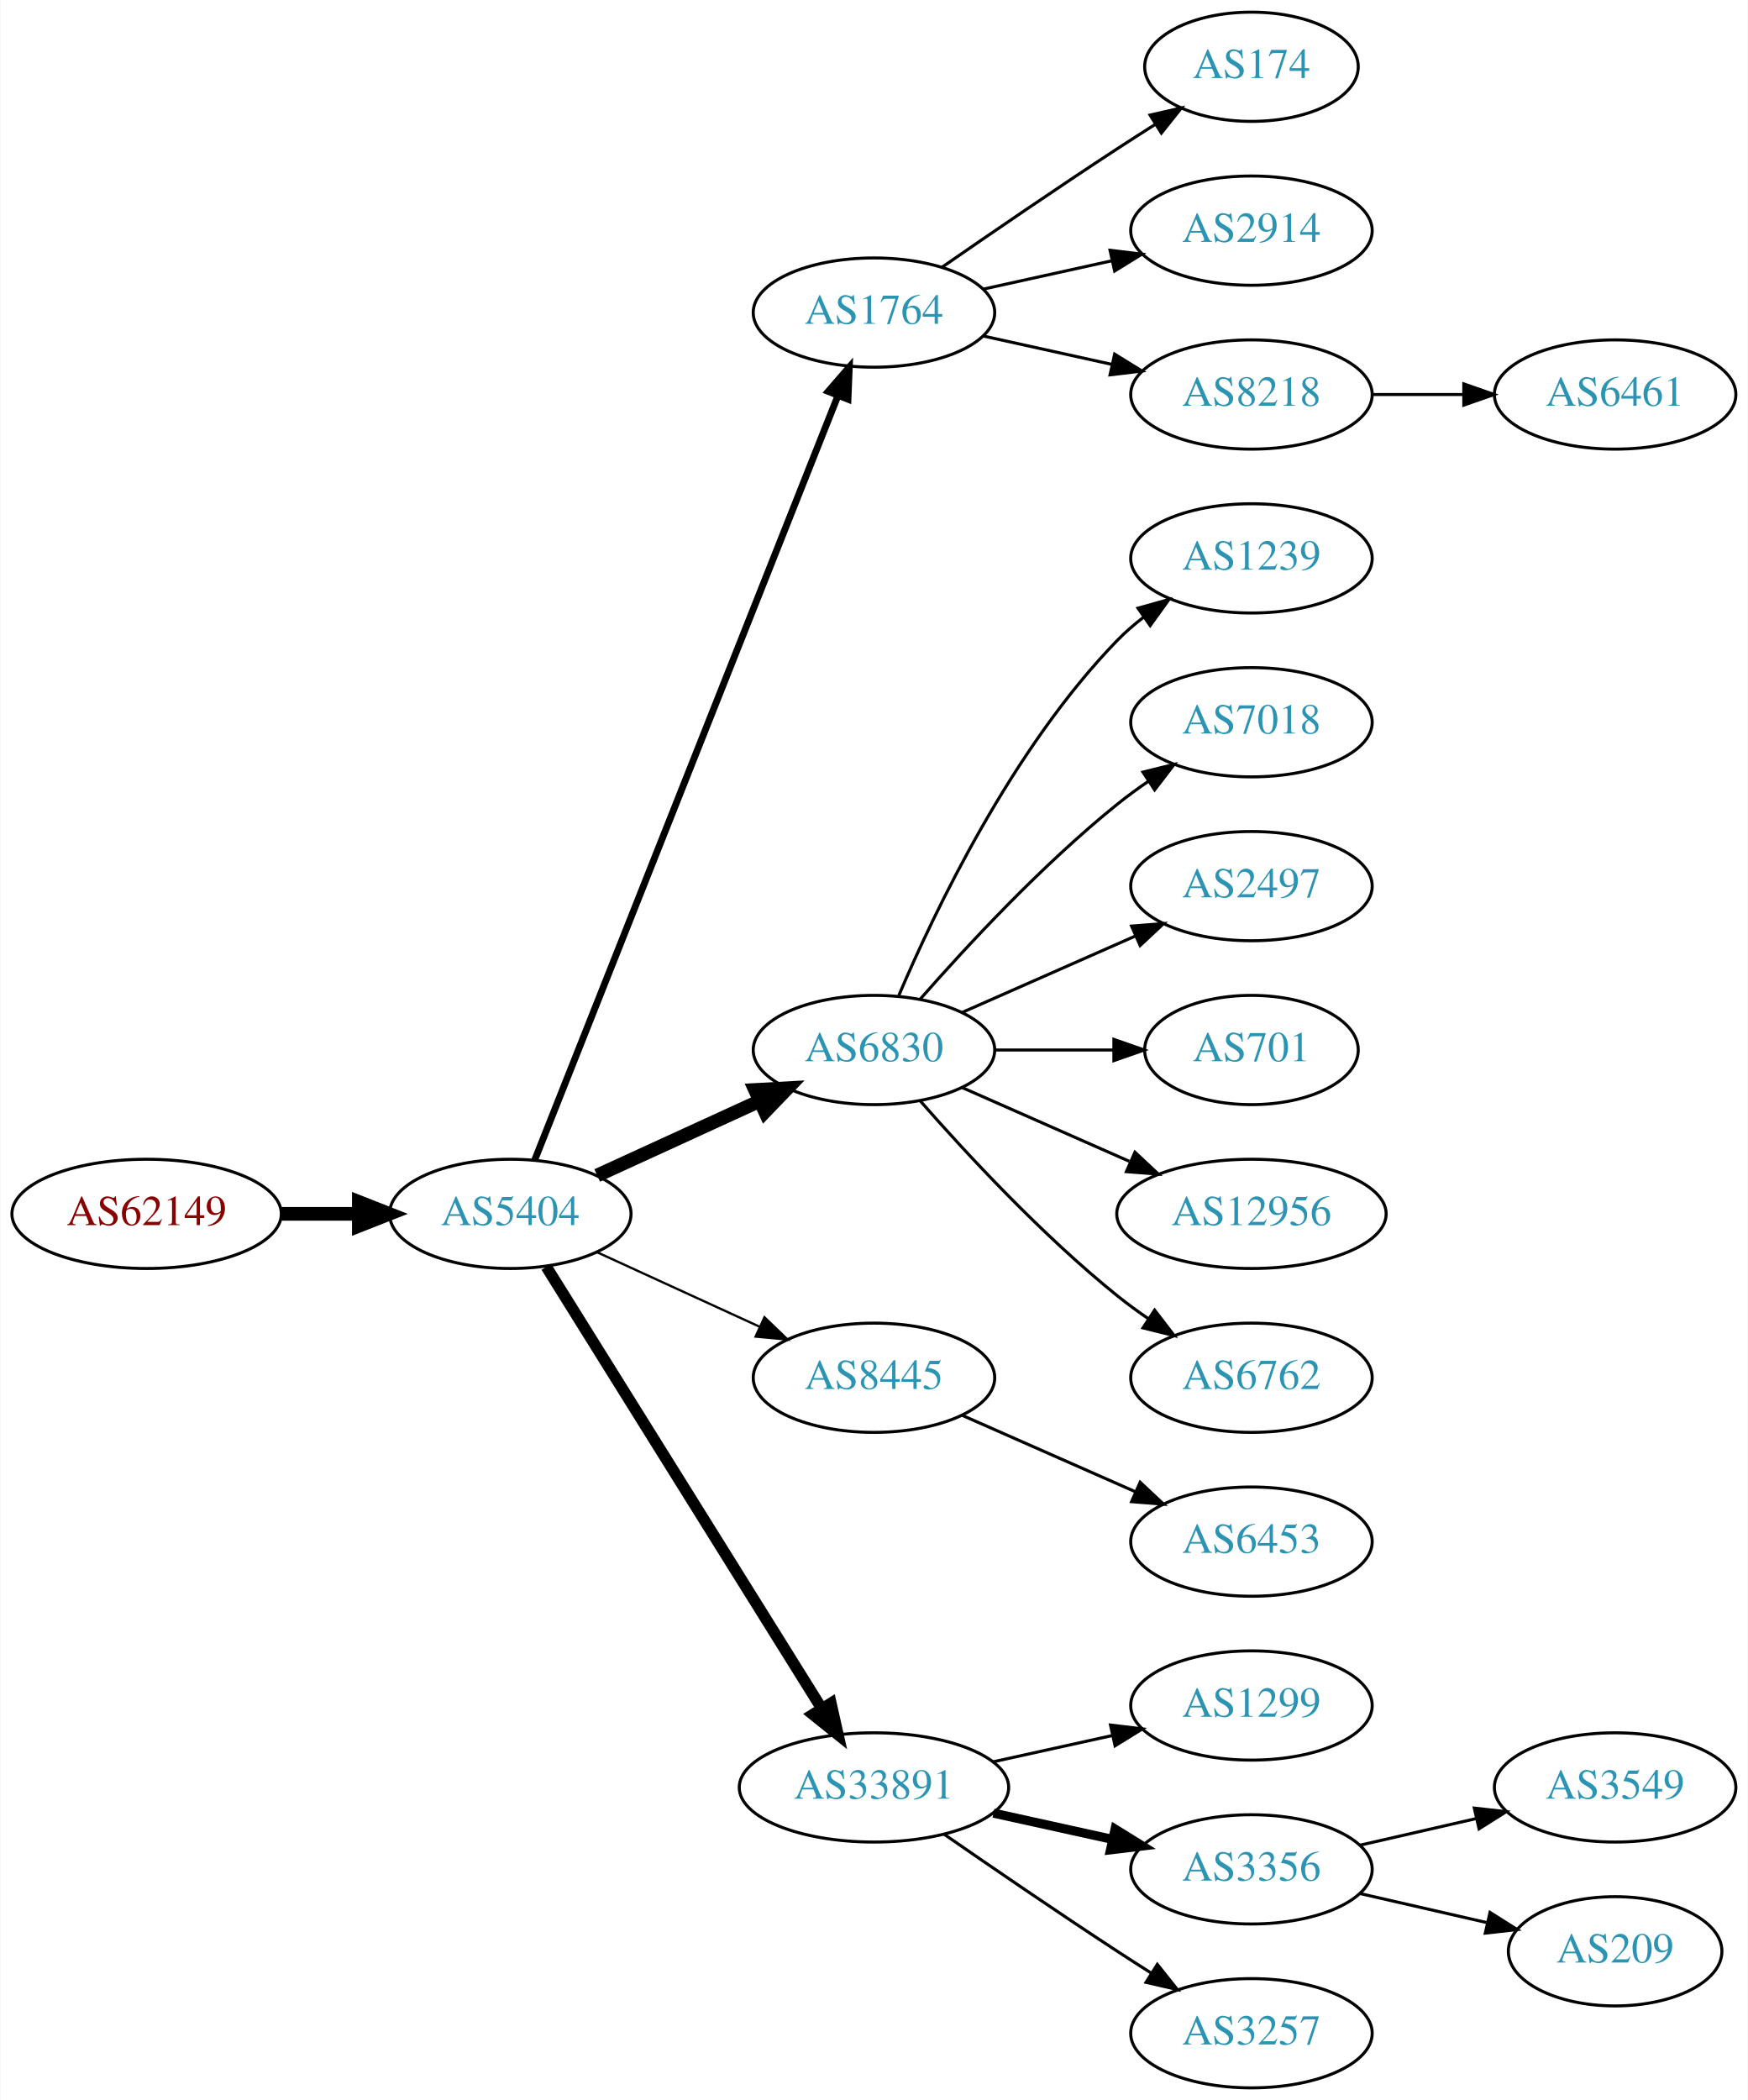
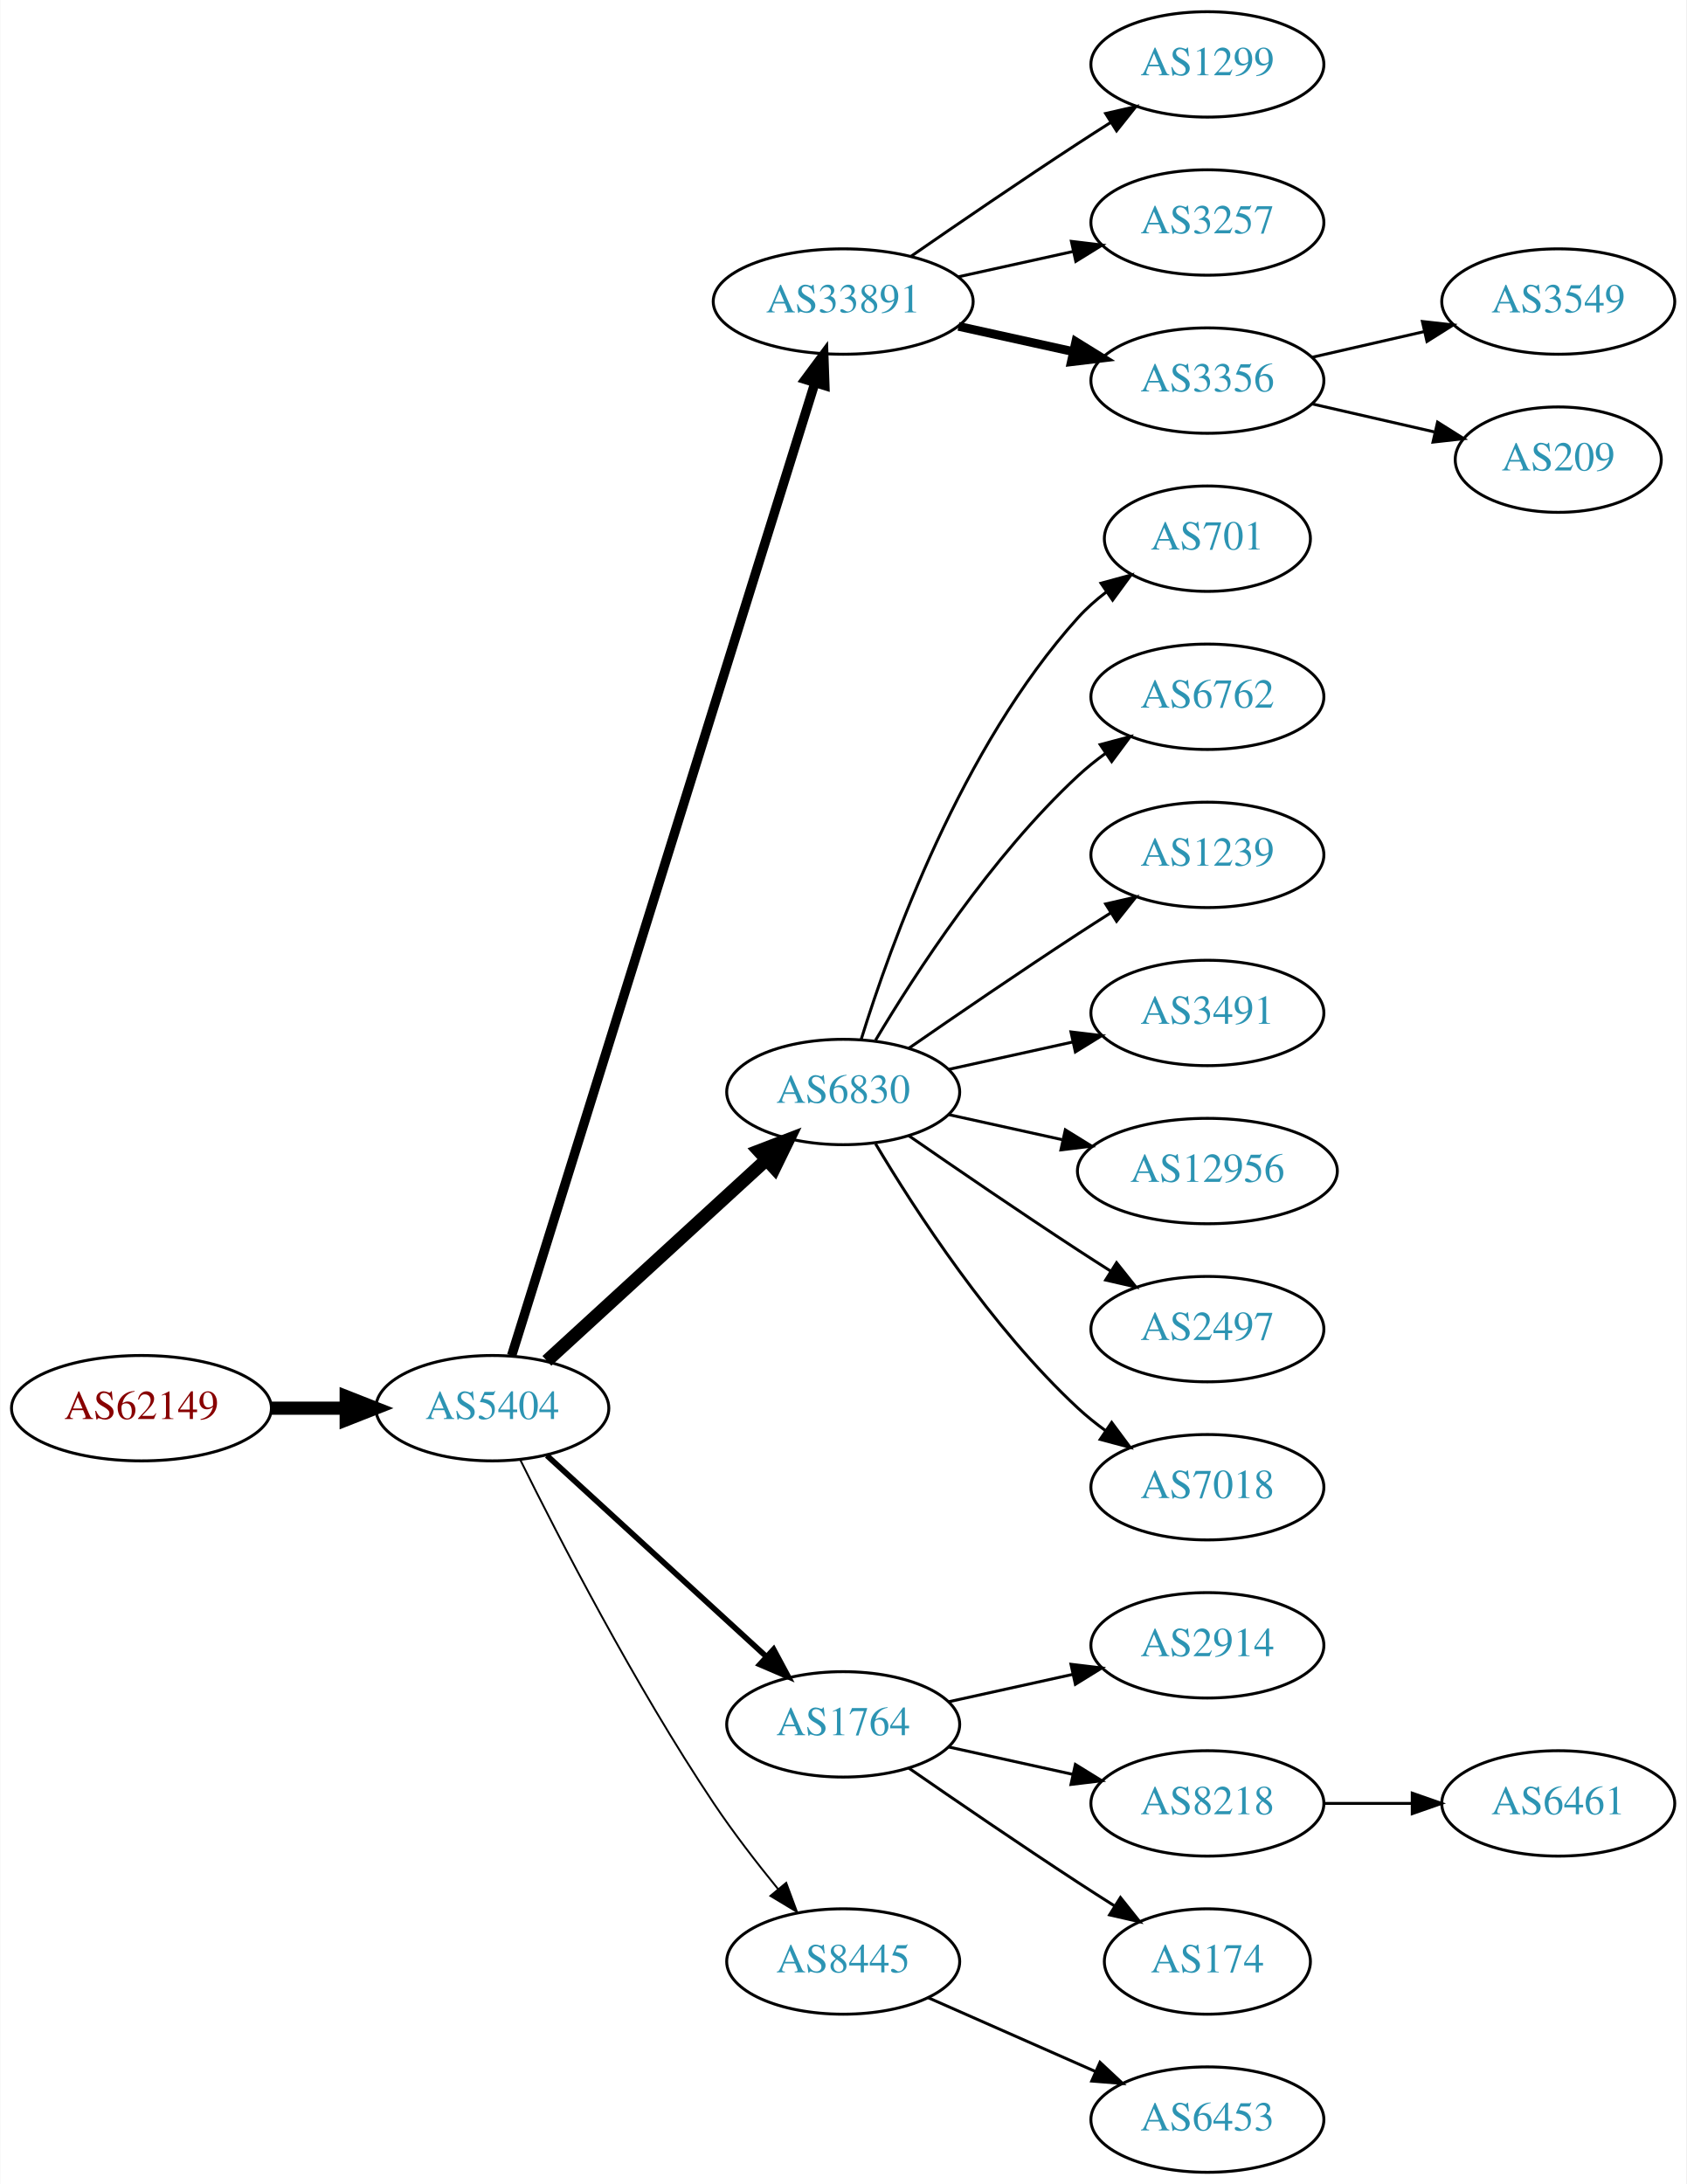
- <svg xmlns="http://www.w3.org/2000/svg" xmlns:xlink="http://www.w3.org/1999/xlink" width="576pt" height="692pt" viewBox="0.00 0.00 575.76 692.00">
-   <g id="graph0" class="graph" transform="scale(1 1) rotate(0) translate(4 688)">
-     <polygon fill="white" stroke="none" points="-4,4 -4,-688 571.762,-688 571.762,4 -4,4" />
+ <svg xmlns="http://www.w3.org/2000/svg" xmlns:xlink="http://www.w3.org/1999/xlink" width="576pt" height="746pt" viewBox="0.00 0.00 575.76 746.00">
+   <g id="graph0" class="graph" transform="scale(1 1) rotate(0) translate(4 742)">
+     <polygon fill="white" stroke="none" points="-4,4 -4,-742 571.762,-742 571.762,4 -4,4" />
    <g id="node1" class="node">
      <g id="a_node1">
        <a xlink:href="/asn/62149" xlink:title="AS62149 ~ Verein Kabel-TV Gerlos [AT]">
-           <ellipse fill="#ffffff" stroke="black" cx="44.196" cy="-288" rx="44.393" ry="18" />
-           <text text-anchor="middle" x="44.196" y="-284.3" font-family="Times,serif" font-size="14.00" fill="#880000">AS62149</text>
+           <ellipse fill="#ffffff" stroke="black" cx="44.196" cy="-261" rx="44.393" ry="18" />
+           <text text-anchor="middle" x="44.196" y="-257.3" font-family="Times,serif" font-size="14.00" fill="#880000">AS62149</text>
        </a>
      </g>
    </g>
    <g id="node2" class="node">
      <g id="a_node2">
        <a xlink:href="/asn/5404" xlink:title="AS5404 ~ ASN conova communications GmbH [AT]">
-           <ellipse fill="#ffffff" stroke="black" cx="164.039" cy="-288" rx="39.794" ry="18" />
-           <text text-anchor="middle" x="164.039" y="-284.3" font-family="Times,serif" font-size="14.00" fill="#2c94b3">AS5404</text>
+           <ellipse fill="#ffffff" stroke="black" cx="164.039" cy="-261" rx="39.794" ry="18" />
+           <text text-anchor="middle" x="164.039" y="-257.3" font-family="Times,serif" font-size="14.00" fill="#2c94b3">AS5404</text>
        </a>
      </g>
    </g>
    <g id="edge1" class="edge">
-       <path fill="none" stroke="black" stroke-width="4.5" d="M88.407,-288C96.72,-288 105.482,-288 113.965,-288" />
-       <polygon fill="black" stroke="black" stroke-width="4.5" points="114.123,-291.938 124.123,-288 114.123,-284.063 114.123,-291.938" />
+       <path fill="none" stroke="black" stroke-width="4.5" d="M88.407,-261C96.72,-261 105.482,-261 113.965,-261" />
+       <polygon fill="black" stroke="black" stroke-width="4.5" points="114.123,-264.938 124.123,-261 114.123,-257.063 114.123,-264.938" />
    </g>
    <g id="node3" class="node">
      <g id="a_node3">
-         <a xlink:href="/asn/1764" xlink:title="AS1764 ~ NEXTLAYER-AS [AT]">
-           <ellipse fill="#ffffff" stroke="black" cx="283.881" cy="-585" rx="39.794" ry="18" />
-           <text text-anchor="middle" x="283.881" y="-581.3" font-family="Times,serif" font-size="14.00" fill="#2c94b3">AS1764</text>
+         <a xlink:href="/asn/33891" xlink:title="AS33891 ~ CORE-BACKBONE GMBH GLOBAL NETWORK [DE]">
+           <ellipse fill="#ffffff" stroke="black" cx="283.881" cy="-639" rx="44.393" ry="18" />
+           <text text-anchor="middle" x="283.881" y="-635.3" font-family="Times,serif" font-size="14.00" fill="#2c94b3">AS33891</text>
        </a>
      </g>
    </g>
    <g id="edge2" class="edge">
-       <path fill="none" stroke="black" stroke-width="2.25" d="M172.057,-305.689C191.824,-355.507 248.066,-497.254 271.944,-557.436" />
-       <polygon fill="black" stroke="black" stroke-width="2.25" points="268.809,-559.024 275.75,-567.028 275.315,-556.442 268.809,-559.024" />
+       <path fill="none" stroke="black" stroke-width="3.214" d="M170.643,-278.977C189.564,-339.669 251.174,-537.293 274.143,-610.972" />
+       <polygon fill="black" stroke="black" stroke-width="3.214" points="270.925,-612.407 277.242,-620.913 277.607,-610.324 270.925,-612.407" />
    </g>
    <g id="node4" class="node">
      <g id="a_node4">
        <a xlink:href="/asn/6830" xlink:title="AS6830 ~ LGI-UPC [AT]">
-           <ellipse fill="#ffffff" stroke="black" cx="283.881" cy="-342" rx="39.794" ry="18" />
-           <text text-anchor="middle" x="283.881" y="-338.3" font-family="Times,serif" font-size="14.00" fill="#2c94b3">AS6830</text>
+           <ellipse fill="#ffffff" stroke="black" cx="283.881" cy="-369" rx="39.794" ry="18" />
+           <text text-anchor="middle" x="283.881" y="-365.3" font-family="Times,serif" font-size="14.00" fill="#2c94b3">AS6830</text>
        </a>
      </g>
    </g>
    <g id="edge3" class="edge">
-       <path fill="none" stroke="black" stroke-width="4.5" d="M192.667,-300.661C208.624,-307.973 228.895,-317.261 246.178,-325.181" />
-       <polygon fill="black" stroke="black" stroke-width="4.5" points="244.694,-328.832 255.425,-329.419 247.975,-321.673 244.694,-328.832" />
+       <path fill="none" stroke="black" stroke-width="4.5" d="M182.681,-277.169C202.554,-295.382 235.016,-325.133 257.585,-345.817" />
+       <polygon fill="black" stroke="black" stroke-width="4.5" points="255.086,-348.867 265.118,-352.721 260.406,-343.061 255.086,-348.867" />
    </g>
    <g id="node5" class="node">
      <g id="a_node5">
-         <a xlink:href="/asn/8445" xlink:title="AS8445 ~ SALZBURG-AG-AS [AT]">
-           <ellipse fill="#ffffff" stroke="black" cx="283.881" cy="-234" rx="39.794" ry="18" />
-           <text text-anchor="middle" x="283.881" y="-230.3" font-family="Times,serif" font-size="14.00" fill="#2c94b3">AS8445</text>
+         <a xlink:href="/asn/1764" xlink:title="AS1764 ~ NEXTLAYER-AS [AT]">
+           <ellipse fill="#ffffff" stroke="black" cx="283.881" cy="-153" rx="39.794" ry="18" />
+           <text text-anchor="middle" x="283.881" y="-149.3" font-family="Times,serif" font-size="14.00" fill="#2c94b3">AS1764</text>
        </a>
      </g>
    </g>
    <g id="edge4" class="edge">
-       <path fill="none" stroke="black" stroke-width="0.75" d="M192.667,-275.339C208.624,-268.027 228.895,-258.739 246.178,-250.819" />
-       <polygon fill="black" stroke="black" stroke-width="0.75" points="247.793,-253.929 255.425,-246.581 244.876,-247.565 247.793,-253.929" />
+       <path fill="none" stroke="black" stroke-width="1.929" d="M182.681,-244.831C202.554,-226.618 235.016,-196.867 257.585,-176.183" />
+       <polygon fill="black" stroke="black" stroke-width="1.929" points="260.111,-178.616 265.118,-169.279 255.381,-173.455 260.111,-178.616" />
    </g>
    <g id="node6" class="node">
      <g id="a_node6">
-         <a xlink:href="/asn/33891" xlink:title="AS33891 ~ CORE-BACKBONE GMBH GLOBAL NETWORK [DE]">
-           <ellipse fill="#ffffff" stroke="black" cx="283.881" cy="-99" rx="44.393" ry="18" />
-           <text text-anchor="middle" x="283.881" y="-95.3" font-family="Times,serif" font-size="14.00" fill="#2c94b3">AS33891</text>
+         <a xlink:href="/asn/8445" xlink:title="AS8445 ~ SALZBURG-AG-AS [AT]">
+           <ellipse fill="#ffffff" stroke="black" cx="283.881" cy="-72" rx="39.794" ry="18" />
+           <text text-anchor="middle" x="283.881" y="-68.3" font-family="Times,serif" font-size="14.00" fill="#2c94b3">AS8445</text>
        </a>
      </g>
    </g>
    <g id="edge5" class="edge">
-       <path fill="none" stroke="black" stroke-width="3.75" d="M175.914,-270.558C196.697,-237.225 242.158,-164.314 266.586,-125.134" />
-       <polygon fill="black" stroke="black" stroke-width="3.75" points="269.711,-126.737 272.032,-116.4 263.771,-123.034 269.711,-126.737" />
+       <path fill="none" stroke="black" stroke-width="0.643" d="M173.562,-243.4C186.57,-217.089 212.72,-166.283 239.685,-126 246.332,-116.07 254.34,-105.699 261.646,-96.731" />
+       <polygon fill="black" stroke="black" stroke-width="0.643" points="264.414,-98.875 268.099,-88.942 259.024,-94.409 264.414,-98.875" />
    </g>
    <g id="node7" class="node">
      <g id="a_node7">
-         <a xlink:href="/asn/174" xlink:title="AS174 ~ Cogent Communications [US]">
-           <ellipse fill="#ffffff" stroke="black" cx="408.273" cy="-666" rx="35.194" ry="18" />
-           <text text-anchor="middle" x="408.273" y="-662.3" font-family="Times,serif" font-size="14.00" fill="#2c94b3">AS174</text>
+         <a xlink:href="/asn/1299" xlink:title="AS1299 ~ Telia Carrier [EU]">
+           <ellipse fill="#ffffff" stroke="black" cx="408.273" cy="-720" rx="39.794" ry="18" />
+           <text text-anchor="middle" x="408.273" y="-716.3" font-family="Times,serif" font-size="14.00" fill="#2c94b3">AS1299</text>
        </a>
      </g>
    </g>
    <g id="edge6" class="edge">
-       <path fill="none" stroke="black" d="M306.238,-599.901C322.089,-610.877 344.292,-626.079 364.077,-639 368.122,-641.642 372.407,-644.385 376.647,-647.067" />
-       <polygon fill="black" stroke="black" points="374.861,-650.079 385.191,-652.432 378.584,-644.15 374.861,-650.079" />
+       <path fill="none" stroke="black" d="M306.912,-654.367C322.714,-665.305 344.571,-680.261 364.077,-693 367.659,-695.339 371.43,-697.759 375.19,-700.144" />
+       <polygon fill="black" stroke="black" points="373.523,-703.231 383.851,-705.596 377.252,-697.307 373.523,-703.231" />
    </g>
    <g id="node8" class="node">
      <g id="a_node8">
-         <a xlink:href="/asn/2914" xlink:title="AS2914 ~ NTT America, Inc. [US]">
-           <ellipse fill="#ffffff" stroke="black" cx="408.273" cy="-612" rx="39.794" ry="18" />
-           <text text-anchor="middle" x="408.273" y="-608.3" font-family="Times,serif" font-size="14.00" fill="#2c94b3">AS2914</text>
+         <a xlink:href="/asn/3257" xlink:title="AS3257 ~ GTT [DE]">
+           <ellipse fill="#ffffff" stroke="black" cx="408.273" cy="-666" rx="39.794" ry="18" />
+           <text text-anchor="middle" x="408.273" y="-662.3" font-family="Times,serif" font-size="14.00" fill="#2c94b3">AS3257</text>
        </a>
      </g>
    </g>
    <g id="edge7" class="edge">
-       <path fill="none" stroke="black" d="M319.954,-592.737C333.141,-595.646 348.321,-598.995 362.287,-602.076" />
-       <polygon fill="black" stroke="black" points="361.676,-605.525 372.196,-604.262 363.184,-598.69 361.676,-605.525" />
+       <path fill="none" stroke="black" d="M323.271,-647.469C335.662,-650.202 349.509,-653.257 362.329,-656.085" />
+       <polygon fill="black" stroke="black" points="361.825,-659.558 372.344,-658.295 363.333,-652.722 361.825,-659.558" />
    </g>
    <g id="node9" class="node">
      <g id="a_node9">
-         <a xlink:href="/asn/8218" xlink:title="AS8218 ~ legacy Neotelecoms [FR]">
-           <ellipse fill="#ffffff" stroke="black" cx="408.273" cy="-558" rx="39.794" ry="18" />
-           <text text-anchor="middle" x="408.273" y="-554.3" font-family="Times,serif" font-size="14.00" fill="#2c94b3">AS8218</text>
+         <a xlink:href="/asn/3356" xlink:title="AS3356 ~ Level 3 Parent, LLC [US]">
+           <ellipse fill="#ffffff" stroke="black" cx="408.273" cy="-612" rx="39.794" ry="18" />
+           <text text-anchor="middle" x="408.273" y="-608.3" font-family="Times,serif" font-size="14.00" fill="#2c94b3">AS3356</text>
        </a>
      </g>
    </g>
    <g id="edge8" class="edge">
-       <path fill="none" stroke="black" d="M319.954,-577.263C333.141,-574.354 348.321,-571.005 362.287,-567.924" />
-       <polygon fill="black" stroke="black" points="363.184,-571.31 372.196,-565.738 361.676,-564.475 363.184,-571.31" />
+       <path fill="none" stroke="black" stroke-width="3" d="M323.271,-630.531C335.662,-627.798 349.509,-624.743 362.329,-621.915" />
+       <polygon fill="black" stroke="black" stroke-width="3" points="363.333,-625.278 372.344,-619.705 361.825,-618.442 363.333,-625.278" />
+     </g>
+     <g id="node10" class="node">
+       <g id="a_node10">
+         <a xlink:href="/asn/701" xlink:title="AS701 ~ UUNET [US]">
+           <ellipse fill="#ffffff" stroke="black" cx="408.273" cy="-558" rx="35.194" ry="18" />
+           <text text-anchor="middle" x="408.273" y="-554.3" font-family="Times,serif" font-size="14.00" fill="#2c94b3">AS701</text>
+         </a>
+       </g>
+     </g>
+     <g id="edge9" class="edge">
+       <path fill="none" stroke="black" d="M290.019,-386.94C299.922,-418.979 324.259,-486.812 364.077,-531 366.941,-534.178 370.265,-537.119 373.773,-539.8" />
+       <polygon fill="black" stroke="black" points="371.939,-542.786 382.162,-545.569 375.906,-537.018 371.939,-542.786" />
    </g>
    <g id="node11" class="node">
      <g id="a_node11">
-         <a xlink:href="/asn/1239" xlink:title="AS1239 ~ Sprint [US]">
+         <a xlink:href="/asn/6762" xlink:title="AS6762 ~ TELECOM ITALIA SPARKLE S.p.A. [IT]">
          <ellipse fill="#ffffff" stroke="black" cx="408.273" cy="-504" rx="39.794" ry="18" />
-           <text text-anchor="middle" x="408.273" y="-500.3" font-family="Times,serif" font-size="14.00" fill="#2c94b3">AS1239</text>
+           <text text-anchor="middle" x="408.273" y="-500.3" font-family="Times,serif" font-size="14.00" fill="#2c94b3">AS6762</text>
        </a>
      </g>
    </g>
    <g id="edge10" class="edge">
-       <path fill="none" stroke="black" d="M292.072,-359.975C303.839,-387.682 329.413,-441.348 364.077,-477 366.697,-479.695 369.638,-482.239 372.721,-484.608" />
-       <polygon fill="black" stroke="black" points="370.887,-487.597 381.089,-490.455 374.896,-481.859 370.887,-487.597" />
+       <path fill="none" stroke="black" d="M294.927,-386.671C308.498,-409.472 334.43,-449.472 364.077,-477 366.984,-479.699 370.197,-482.28 373.521,-484.703" />
+       <polygon fill="black" stroke="black" points="371.656,-487.667 381.899,-490.375 375.58,-481.87 371.656,-487.667" />
    </g>
    <g id="node12" class="node">
      <g id="a_node12">
-         <a xlink:href="/asn/7018" xlink:title="AS7018 ~ AT&amp;T Services, Inc. [US]">
+         <a xlink:href="/asn/1239" xlink:title="AS1239 ~ Sprint [US]">
          <ellipse fill="#ffffff" stroke="black" cx="408.273" cy="-450" rx="39.794" ry="18" />
-           <text text-anchor="middle" x="408.273" y="-446.3" font-family="Times,serif" font-size="14.00" fill="#2c94b3">AS7018</text>
+           <text text-anchor="middle" x="408.273" y="-446.3" font-family="Times,serif" font-size="14.00" fill="#2c94b3">AS1239</text>
        </a>
      </g>
    </g>
    <g id="edge11" class="edge">
-       <path fill="none" stroke="black" d="M299.033,-358.663C314.135,-375.894 339.256,-403.024 364.077,-423 367.333,-425.62 370.858,-428.192 374.442,-430.646" />
-       <polygon fill="black" stroke="black" points="372.53,-433.577 382.815,-436.121 376.361,-427.719 372.53,-433.577" />
+       <path fill="none" stroke="black" d="M306.238,-383.901C322.089,-394.877 344.292,-410.079 364.077,-423 367.659,-425.339 371.43,-427.759 375.19,-430.144" />
+       <polygon fill="black" stroke="black" points="373.523,-433.231 383.851,-435.596 377.252,-427.307 373.523,-433.231" />
    </g>
    <g id="node13" class="node">
      <g id="a_node13">
-         <a xlink:href="/asn/2497" xlink:title="AS2497 ~ Internet Initiative Japan Inc. [JP]">
+         <a xlink:href="/asn/3491" xlink:title="AS3491 ~ PCCW Global, Inc. [US]">
          <ellipse fill="#ffffff" stroke="black" cx="408.273" cy="-396" rx="39.794" ry="18" />
-           <text text-anchor="middle" x="408.273" y="-392.3" font-family="Times,serif" font-size="14.00" fill="#2c94b3">AS2497</text>
+           <text text-anchor="middle" x="408.273" y="-392.3" font-family="Times,serif" font-size="14.00" fill="#2c94b3">AS3491</text>
        </a>
      </g>
    </g>
    <g id="edge12" class="edge">
-       <path fill="none" stroke="black" d="M312.96,-354.389C329.908,-361.866 351.706,-371.483 370.075,-379.588" />
-       <polygon fill="black" stroke="black" points="368.763,-382.834 379.325,-383.669 371.589,-376.43 368.763,-382.834" />
+       <path fill="none" stroke="black" d="M319.954,-376.737C333.141,-379.646 348.321,-382.995 362.287,-386.076" />
+       <polygon fill="black" stroke="black" points="361.676,-389.525 372.196,-388.262 363.184,-382.69 361.676,-389.525" />
    </g>
    <g id="node14" class="node">
      <g id="a_node14">
-         <a xlink:href="/asn/701" xlink:title="AS701 ~ UUNET [US]">
-           <ellipse fill="#ffffff" stroke="black" cx="408.273" cy="-342" rx="35.194" ry="18" />
-           <text text-anchor="middle" x="408.273" y="-338.3" font-family="Times,serif" font-size="14.00" fill="#2c94b3">AS701</text>
+         <a xlink:href="/asn/12956" xlink:title="AS12956 ~ TELXIUS [ES]">
+           <ellipse fill="#ffffff" stroke="black" cx="408.273" cy="-342" rx="44.393" ry="18" />
+           <text text-anchor="middle" x="408.273" y="-338.3" font-family="Times,serif" font-size="14.00" fill="#2c94b3">AS12956</text>
        </a>
      </g>
    </g>
    <g id="edge13" class="edge">
-       <path fill="none" stroke="black" d="M323.607,-342C336.096,-342 350.035,-342 362.898,-342" />
-       <polygon fill="black" stroke="black" points="362.936,-345.5 372.936,-342 362.936,-338.5 362.936,-345.5" />
+       <path fill="none" stroke="black" d="M319.954,-361.263C331.993,-358.607 345.693,-355.585 358.614,-352.734" />
+       <polygon fill="black" stroke="black" points="359.752,-356.068 368.763,-350.495 358.244,-349.232 359.752,-356.068" />
    </g>
    <g id="node15" class="node">
      <g id="a_node15">
-         <a xlink:href="/asn/12956" xlink:title="AS12956 ~ TELXIUS [ES]">
-           <ellipse fill="#ffffff" stroke="black" cx="408.273" cy="-288" rx="44.393" ry="18" />
-           <text text-anchor="middle" x="408.273" y="-284.3" font-family="Times,serif" font-size="14.00" fill="#2c94b3">AS12956</text>
+         <a xlink:href="/asn/2497" xlink:title="AS2497 ~ Internet Initiative Japan Inc. [JP]">
+           <ellipse fill="#ffffff" stroke="black" cx="408.273" cy="-288" rx="39.794" ry="18" />
+           <text text-anchor="middle" x="408.273" y="-284.3" font-family="Times,serif" font-size="14.00" fill="#2c94b3">AS2497</text>
        </a>
      </g>
    </g>
    <g id="edge14" class="edge">
-       <path fill="none" stroke="black" d="M312.96,-329.611C329.276,-322.413 350.087,-313.231 368.007,-305.325" />
-       <polygon fill="black" stroke="black" points="369.881,-308.323 377.618,-301.084 367.056,-301.919 369.881,-308.323" />
+       <path fill="none" stroke="black" d="M306.238,-354.099C322.089,-343.123 344.292,-327.921 364.077,-315 367.659,-312.661 371.43,-310.241 375.19,-307.856" />
+       <polygon fill="black" stroke="black" points="377.252,-310.693 383.851,-302.404 373.523,-304.769 377.252,-310.693" />
    </g>
    <g id="node16" class="node">
      <g id="a_node16">
-         <a xlink:href="/asn/6762" xlink:title="AS6762 ~ TELECOM ITALIA SPARKLE S.p.A. [IT]">
+         <a xlink:href="/asn/7018" xlink:title="AS7018 ~ AT&amp;T Services, Inc. [US]">
          <ellipse fill="#ffffff" stroke="black" cx="408.273" cy="-234" rx="39.794" ry="18" />
-           <text text-anchor="middle" x="408.273" y="-230.3" font-family="Times,serif" font-size="14.00" fill="#2c94b3">AS6762</text>
+           <text text-anchor="middle" x="408.273" y="-230.3" font-family="Times,serif" font-size="14.00" fill="#2c94b3">AS7018</text>
        </a>
      </g>
    </g>
    <g id="edge15" class="edge">
-       <path fill="none" stroke="black" d="M299.033,-325.337C314.135,-308.106 339.256,-280.976 364.077,-261 367.333,-258.38 370.858,-255.808 374.442,-253.354" />
-       <polygon fill="black" stroke="black" points="376.361,-256.281 382.815,-247.879 372.53,-250.423 376.361,-256.281" />
+       <path fill="none" stroke="black" d="M294.927,-351.329C308.498,-328.528 334.43,-288.528 364.077,-261 366.984,-258.301 370.197,-255.72 373.521,-253.297" />
+       <polygon fill="black" stroke="black" points="375.58,-256.13 381.899,-247.625 371.656,-250.333 375.58,-256.13" />
    </g>
    <g id="node17" class="node">
      <g id="a_node17">
-         <a xlink:href="/asn/6453" xlink:title="AS6453 ~ TATA COMMUNICATIONS (AMERICA) INC [US]">
+         <a xlink:href="/asn/2914" xlink:title="AS2914 ~ NTT America, Inc. [US]">
          <ellipse fill="#ffffff" stroke="black" cx="408.273" cy="-180" rx="39.794" ry="18" />
-           <text text-anchor="middle" x="408.273" y="-176.3" font-family="Times,serif" font-size="14.00" fill="#2c94b3">AS6453</text>
+           <text text-anchor="middle" x="408.273" y="-176.3" font-family="Times,serif" font-size="14.00" fill="#2c94b3">AS2914</text>
        </a>
      </g>
    </g>
    <g id="edge16" class="edge">
-       <path fill="none" stroke="black" d="M312.96,-221.611C329.908,-214.134 351.706,-204.517 370.075,-196.412" />
-       <polygon fill="black" stroke="black" points="371.589,-199.57 379.325,-192.331 368.763,-193.166 371.589,-199.57" />
+       <path fill="none" stroke="black" d="M319.954,-160.737C333.141,-163.646 348.321,-166.995 362.287,-170.076" />
+       <polygon fill="black" stroke="black" points="361.676,-173.525 372.196,-172.262 363.184,-166.69 361.676,-173.525" />
    </g>
    <g id="node18" class="node">
      <g id="a_node18">
-         <a xlink:href="/asn/1299" xlink:title="AS1299 ~ Telia Carrier [EU]">
+         <a xlink:href="/asn/8218" xlink:title="AS8218 ~ legacy Neotelecoms [FR]">
          <ellipse fill="#ffffff" stroke="black" cx="408.273" cy="-126" rx="39.794" ry="18" />
-           <text text-anchor="middle" x="408.273" y="-122.3" font-family="Times,serif" font-size="14.00" fill="#2c94b3">AS1299</text>
+           <text text-anchor="middle" x="408.273" y="-122.3" font-family="Times,serif" font-size="14.00" fill="#2c94b3">AS8218</text>
        </a>
      </g>
    </g>
    <g id="edge17" class="edge">
-       <path fill="none" stroke="black" d="M323.271,-107.469C335.662,-110.202 349.509,-113.257 362.329,-116.085" />
-       <polygon fill="black" stroke="black" points="361.825,-119.558 372.344,-118.295 363.333,-112.722 361.825,-119.558" />
+       <path fill="none" stroke="black" d="M319.954,-145.263C333.141,-142.354 348.321,-139.005 362.287,-135.924" />
+       <polygon fill="black" stroke="black" points="363.184,-139.31 372.196,-133.738 361.676,-132.475 363.184,-139.31" />
    </g>
    <g id="node19" class="node">
      <g id="a_node19">
-         <a xlink:href="/asn/3356" xlink:title="AS3356 ~ Level 3 Parent, LLC [US]">
-           <ellipse fill="#ffffff" stroke="black" cx="408.273" cy="-72" rx="39.794" ry="18" />
-           <text text-anchor="middle" x="408.273" y="-68.3" font-family="Times,serif" font-size="14.00" fill="#2c94b3">AS3356</text>
+         <a xlink:href="/asn/174" xlink:title="AS174 ~ Cogent Communications [US]">
+           <ellipse fill="#ffffff" stroke="black" cx="408.273" cy="-72" rx="35.194" ry="18" />
+           <text text-anchor="middle" x="408.273" y="-68.3" font-family="Times,serif" font-size="14.00" fill="#2c94b3">AS174</text>
        </a>
      </g>
    </g>
    <g id="edge18" class="edge">
-       <path fill="none" stroke="black" stroke-width="3" d="M323.271,-90.531C335.662,-87.798 349.509,-84.743 362.329,-81.915" />
-       <polygon fill="black" stroke="black" stroke-width="3" points="363.333,-85.278 372.344,-79.706 361.825,-78.442 363.333,-85.278" />
+       <path fill="none" stroke="black" d="M306.238,-138.099C322.089,-127.123 344.292,-111.921 364.077,-99 368.122,-96.358 372.407,-93.615 376.647,-90.933" />
+       <polygon fill="black" stroke="black" points="378.584,-93.85 385.191,-85.568 374.861,-87.921 378.584,-93.85" />
    </g>
    <g id="node20" class="node">
      <g id="a_node20">
-         <a xlink:href="/asn/3257" xlink:title="AS3257 ~ GTT [DE]">
+         <a xlink:href="/asn/6453" xlink:title="AS6453 ~ TATA COMMUNICATIONS (AMERICA) INC [US]">
          <ellipse fill="#ffffff" stroke="black" cx="408.273" cy="-18" rx="39.794" ry="18" />
-           <text text-anchor="middle" x="408.273" y="-14.3" font-family="Times,serif" font-size="14.00" fill="#2c94b3">AS3257</text>
+           <text text-anchor="middle" x="408.273" y="-14.3" font-family="Times,serif" font-size="14.00" fill="#2c94b3">AS6453</text>
        </a>
      </g>
    </g>
    <g id="edge19" class="edge">
-       <path fill="none" stroke="black" d="M306.912,-83.633C322.714,-72.695 344.571,-57.739 364.077,-45 367.659,-42.661 371.43,-40.241 375.19,-37.856" />
-       <polygon fill="black" stroke="black" points="377.252,-40.693 383.851,-32.404 373.523,-34.769 377.252,-40.693" />
-     </g>
-     <g id="node10" class="node">
-       <g id="a_node10">
-         <a xlink:href="/asn/6461" xlink:title="AS6461 ~ Zayo Bandwidth [US]">
-           <ellipse fill="#ffffff" stroke="black" cx="528.116" cy="-558" rx="39.794" ry="18" />
-           <text text-anchor="middle" x="528.116" y="-554.3" font-family="Times,serif" font-size="14.00" fill="#2c94b3">AS6461</text>
-         </a>
-       </g>
-     </g>
-     <g id="edge9" class="edge">
-       <path fill="none" stroke="black" d="M448.186,-558C457.739,-558 468.089,-558 478.052,-558" />
-       <polygon fill="black" stroke="black" points="478.244,-561.5 488.244,-558 478.244,-554.5 478.244,-561.5" />
+       <path fill="none" stroke="black" d="M312.96,-59.611C329.908,-52.134 351.706,-42.517 370.075,-34.412" />
+       <polygon fill="black" stroke="black" points="371.589,-37.57 379.325,-30.331 368.763,-31.166 371.589,-37.57" />
+     </g>
+     <g id="node22" class="node">
+       <g id="a_node22">
+         <a xlink:href="/asn/3549" xlink:title="AS3549 ~ Level 3 Parent, LLC [US]">
+           <ellipse fill="#ffffff" stroke="black" cx="528.116" cy="-639" rx="39.794" ry="18" />
+           <text text-anchor="middle" x="528.116" y="-635.3" font-family="Times,serif" font-size="14.00" fill="#2c94b3">AS3549</text>
+         </a>
+       </g>
+     </g>
+     <g id="edge21" class="edge">
+       <path fill="none" stroke="black" d="M443.993,-619.955C455.993,-622.704 469.613,-625.825 482.306,-628.733" />
+       <polygon fill="black" stroke="black" points="481.708,-632.187 492.238,-631.009 483.272,-625.364 481.708,-632.187" />
+     </g>
+     <g id="node23" class="node">
+       <g id="a_node23">
+         <a xlink:href="/asn/209" xlink:title="AS209 ~ CenturyLink Communications, LLC [US]">
+           <ellipse fill="#ffffff" stroke="black" cx="528.116" cy="-585" rx="35.194" ry="18" />
+           <text text-anchor="middle" x="528.116" y="-581.3" font-family="Times,serif" font-size="14.00" fill="#2c94b3">AS209</text>
+         </a>
+       </g>
+     </g>
+     <g id="edge22" class="edge">
+       <path fill="none" stroke="black" d="M443.993,-604.045C457.085,-601.045 472.107,-597.604 485.748,-594.478" />
+       <polygon fill="black" stroke="black" points="486.89,-597.807 495.855,-592.162 485.326,-590.984 486.89,-597.807" />
    </g>
    <g id="node21" class="node">
      <g id="a_node21">
-         <a xlink:href="/asn/3549" xlink:title="AS3549 ~ Level 3 Parent, LLC [US]">
-           <ellipse fill="#ffffff" stroke="black" cx="528.116" cy="-99" rx="39.794" ry="18" />
-           <text text-anchor="middle" x="528.116" y="-95.3" font-family="Times,serif" font-size="14.00" fill="#2c94b3">AS3549</text>
+         <a xlink:href="/asn/6461" xlink:title="AS6461 ~ Zayo Bandwidth [US]">
+           <ellipse fill="#ffffff" stroke="black" cx="528.116" cy="-126" rx="39.794" ry="18" />
+           <text text-anchor="middle" x="528.116" y="-122.3" font-family="Times,serif" font-size="14.00" fill="#2c94b3">AS6461</text>
        </a>
      </g>
    </g>
    <g id="edge20" class="edge">
-       <path fill="none" stroke="black" d="M443.993,-79.955C455.993,-82.704 469.613,-85.825 482.306,-88.733" />
-       <polygon fill="black" stroke="black" points="481.708,-92.187 492.238,-91.009 483.272,-85.364 481.708,-92.187" />
-     </g>
-     <g id="node22" class="node">
-       <g id="a_node22">
-         <a xlink:href="/asn/209" xlink:title="AS209 ~ CenturyLink Communications, LLC [US]">
-           <ellipse fill="#ffffff" stroke="black" cx="528.116" cy="-45" rx="35.194" ry="18" />
-           <text text-anchor="middle" x="528.116" y="-41.3" font-family="Times,serif" font-size="14.00" fill="#2c94b3">AS209</text>
-         </a>
-       </g>
-     </g>
-     <g id="edge21" class="edge">
-       <path fill="none" stroke="black" d="M443.993,-64.045C457.085,-61.045 472.107,-57.603 485.748,-54.478" />
-       <polygon fill="black" stroke="black" points="486.89,-57.807 495.855,-52.162 485.326,-50.984 486.89,-57.807" />
+       <path fill="none" stroke="black" d="M448.186,-126C457.739,-126 468.089,-126 478.052,-126" />
+       <polygon fill="black" stroke="black" points="478.244,-129.5 488.244,-126 478.244,-122.5 478.244,-129.5" />
    </g>
  </g>
</svg>
